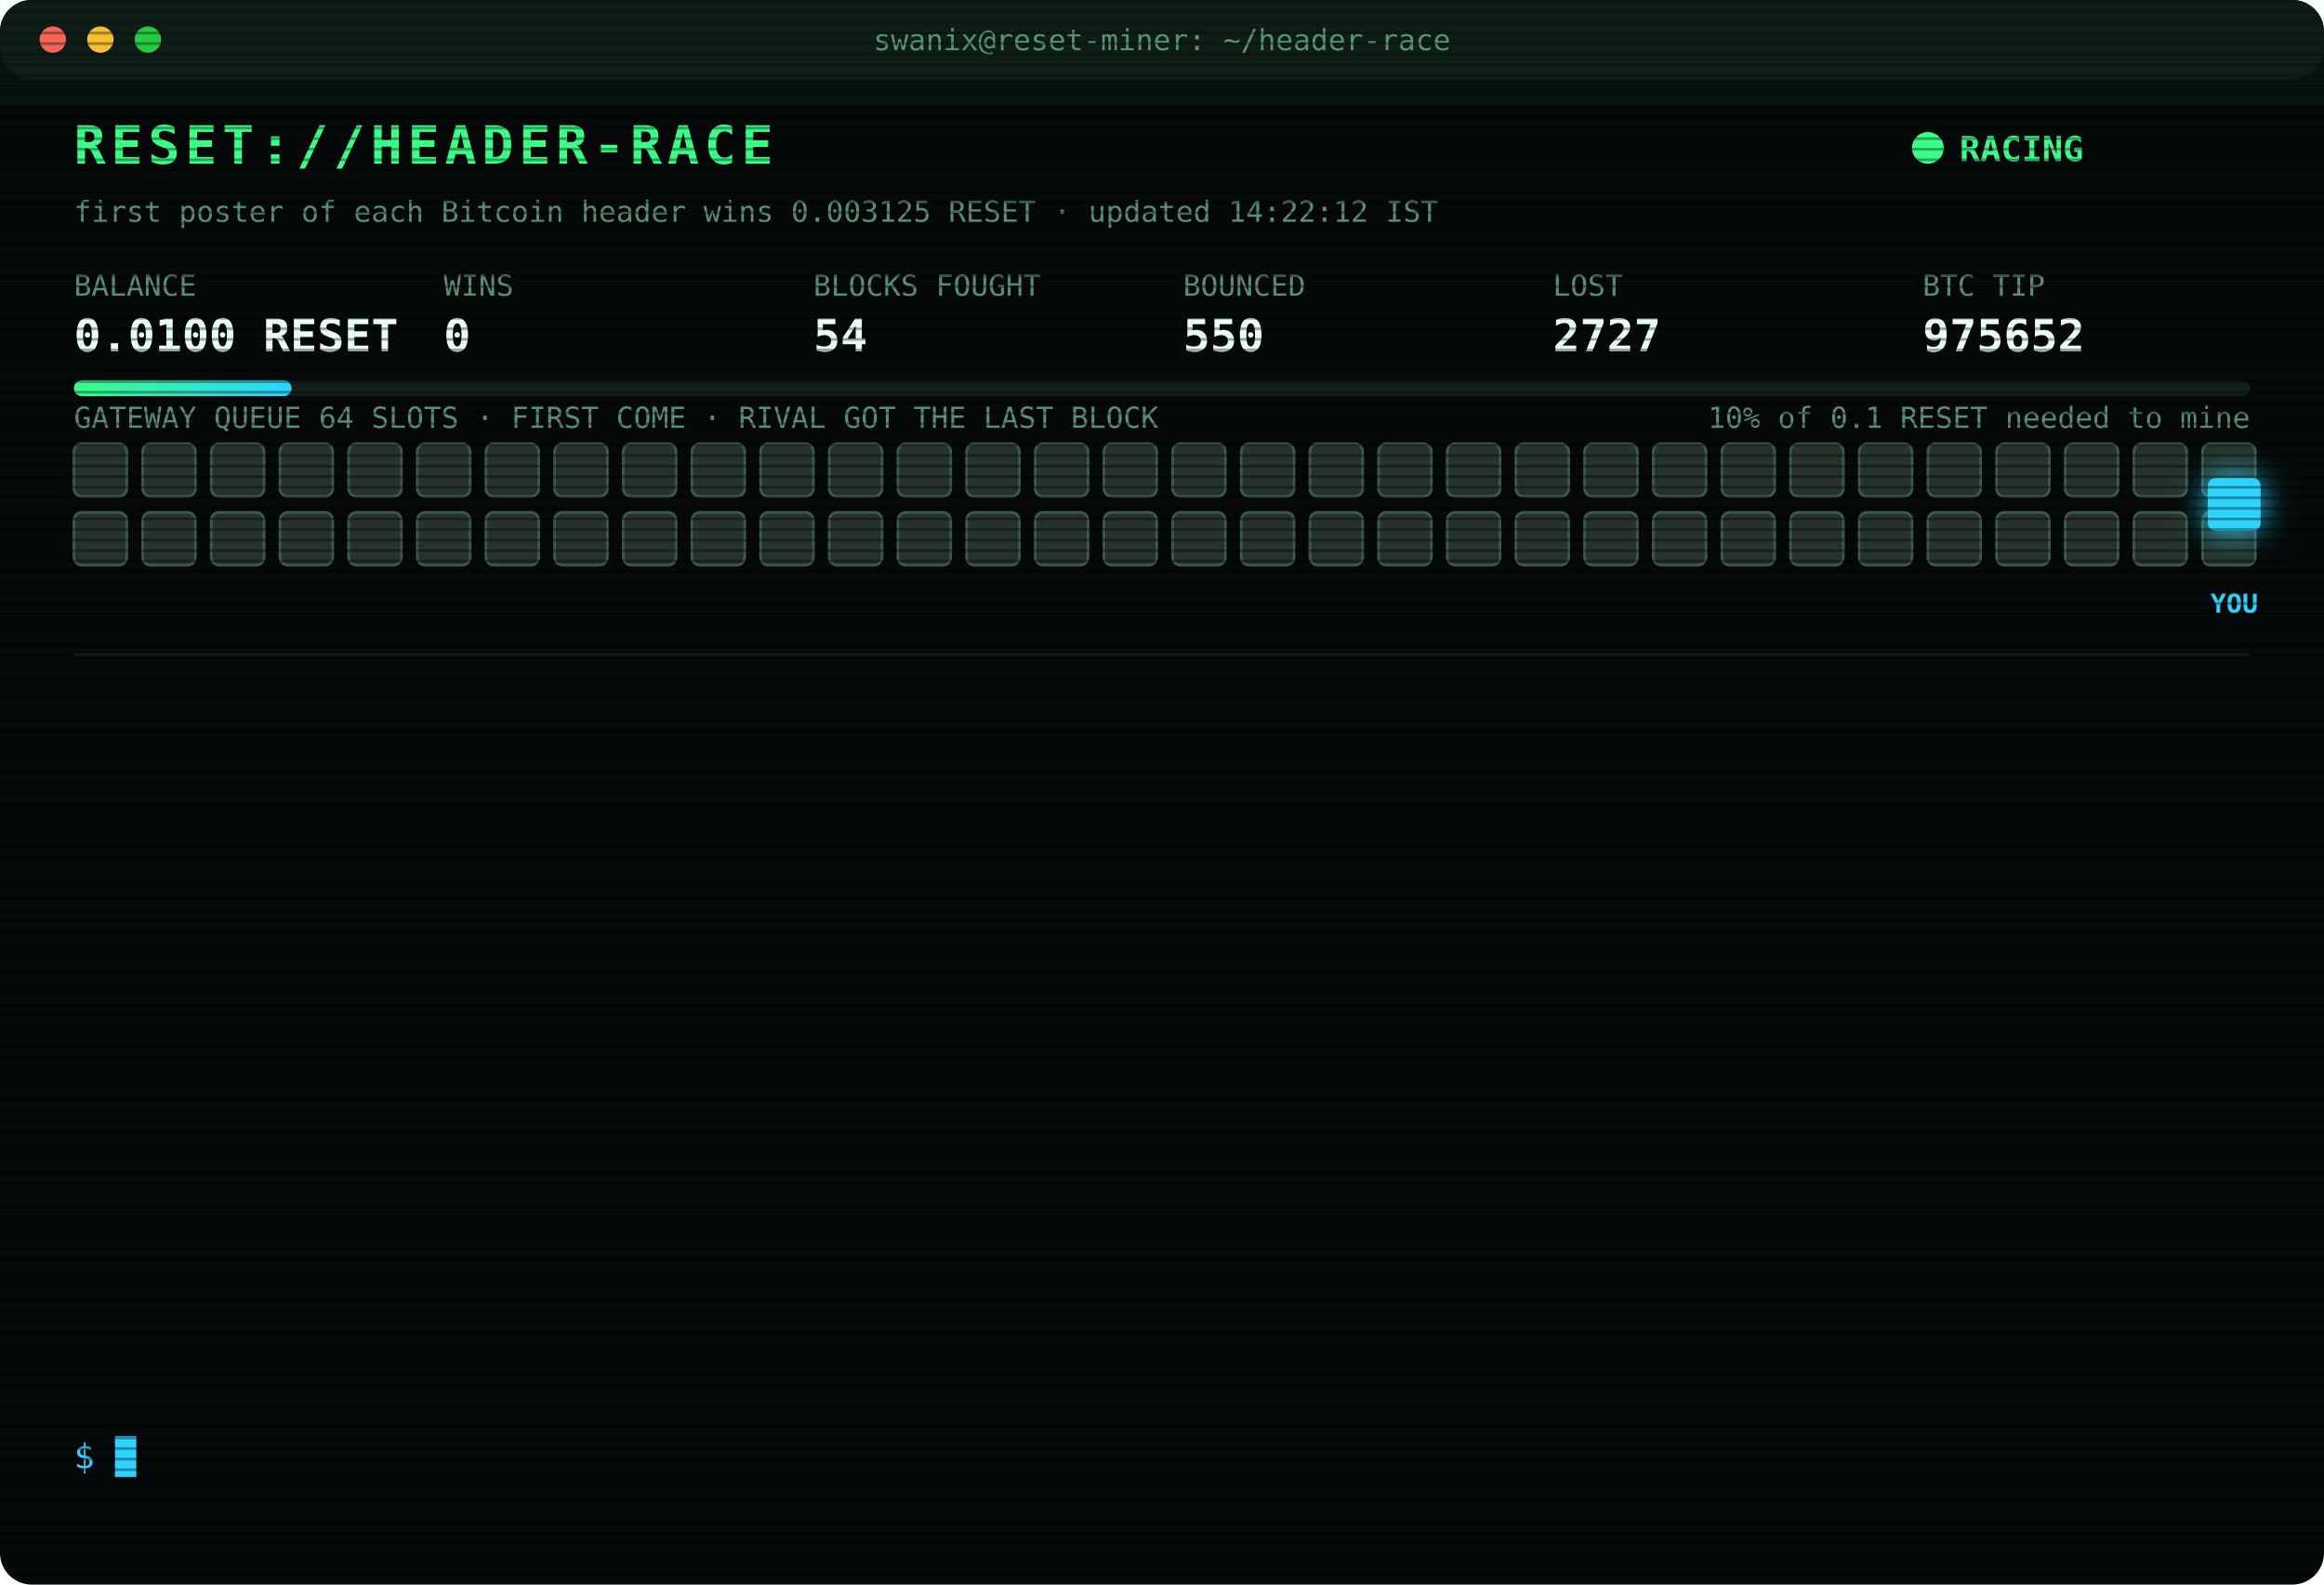
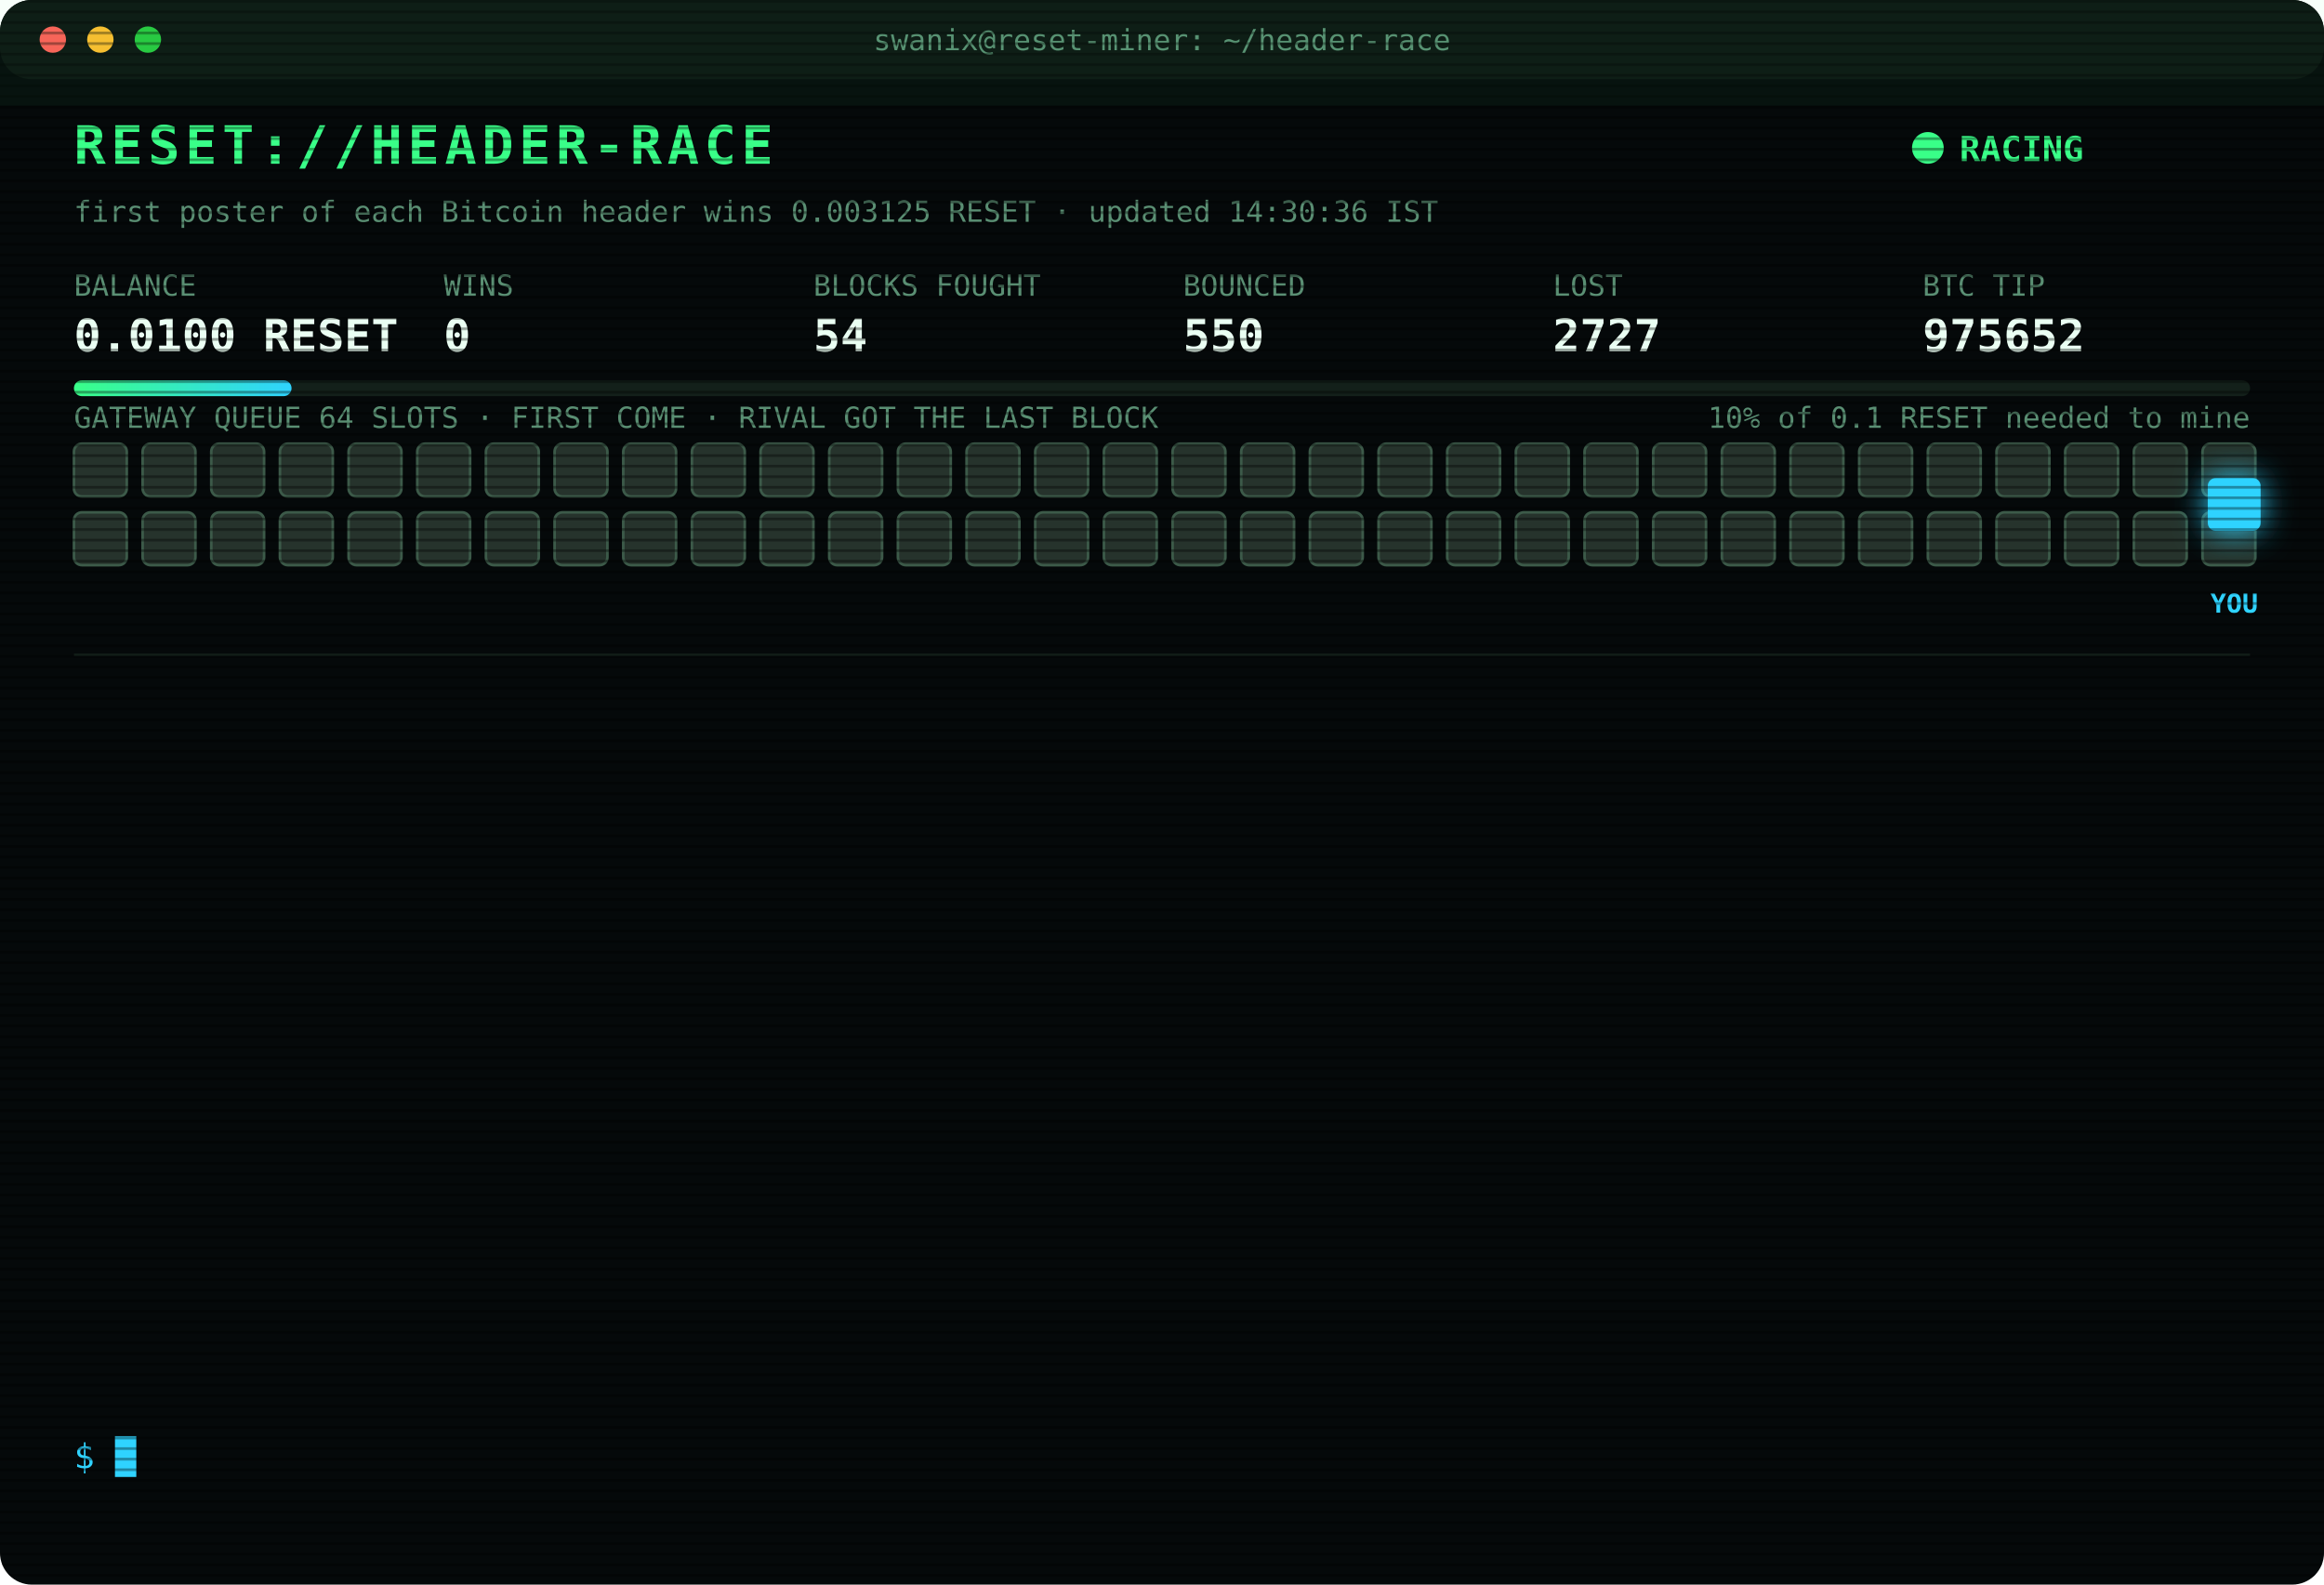
<svg xmlns="http://www.w3.org/2000/svg" width="880" height="600" viewBox="0 0 880 600" font-family="ui-monospace,SFMono-Regular,Menlo,Consolas,monospace">
  <style>
text{font-size:13px;fill:#7CFFB2}
.title{font-size:20px;font-weight:700;fill:#39FF88;letter-spacing:2px;animation:glitch 3s infinite steps(1)}
.sub{fill:#2fd3ff}.k{fill:#5a8f73;font-size:11px}.v{font-size:17px;font-weight:700;fill:#eafff3}
.ts{fill:#3f6b56}.boot{fill:#2fd3ff}.dim{fill:#5a8f73}.bad{fill:#ff4d6d}.warn{fill:#ffd23f}.mag{fill:#ff5cf0}.win{fill:#39FF88;font-weight:700}
.tag{font-size:10px;fill:#2fd3ff;font-weight:700}
.rival{fill:#26332c;stroke:#3c5a49;animation:jam 1.2s infinite alternate}
.idle{fill:#141c18;stroke:#22302a;animation:breathe 4s infinite}
.me{fill:#2fd3ff;filter:drop-shadow(0 0 6px #2fd3ff)}
.hover{animation:nudge 1.1s infinite ease-in-out}.bounce{animation:kick 1.4s infinite}
.ln{opacity:0;animation:in .4s forwards}
.cur{animation:blink 1s infinite steps(1)}
.scan{animation:scan 6s infinite linear}
.led{animation:blink 1.4s infinite}
@keyframes in{from{opacity:0;transform:translateX(-6px)}to{opacity:1;transform:none}}
@keyframes blink{50%{opacity:0}}
@keyframes jam{to{fill:#33463b}}
@keyframes breathe{50%{opacity:.4}}
@keyframes nudge{50%{transform:translateX(-10px)}}
@keyframes kick{0%,100%{transform:none}30%{transform:translateX(-14px)}55%{transform:translateX(10px) translateY(-6px)}}
@keyframes glitch{0%,92%{transform:none}93%{transform:translateX(2px);fill:#ff4d6d}95%{transform:translateX(-2px);fill:#2fd3ff}97%{transform:none}}
@keyframes scan{from{transform:translateY(-40px)}to{transform:translateY(600px)}}
</style>
  <defs>
    <pattern id="sl" width="4" height="4" patternUnits="userSpaceOnUse">
      <rect width="4" height="1" fill="#000" opacity=".35" />
    </pattern>
    <linearGradient id="bar">
      <stop offset="0" stop-color="#39FF88" />
      <stop offset="1" stop-color="#2fd3ff" />
    </linearGradient>
  </defs>
  <rect width="880" height="600" rx="12" fill="#05090a" />
  <rect width="880" height="30" rx="12" fill="#0d1512" />
  <circle cx="20" cy="15" r="5" fill="#ff5f57" />
  <circle cx="38" cy="15" r="5" fill="#febc2e" />
  <circle cx="56" cy="15" r="5" fill="#28c840" />
  <text x="440" y="19" text-anchor="middle" class="k">swanix@reset-miner: ~/header-race</text>
  <text x="28" y="62" class="title">RESET://HEADER-RACE</text>
  <circle class="led" cx="730" cy="56" r="6" fill="#39FF88" />
  <text x="742" y="61" class="win">RACING</text>
-   <text x="28" y="84" class="k">first poster of each Bitcoin header wins 0.003125 RESET · updated 14:22:12 IST</text>
+   <text x="28" y="84" class="k">first poster of each Bitcoin header wins 0.003125 RESET · updated 14:30:36 IST</text>
  <text x="28" y="112" class="k">BALANCE</text>
  <text x="28" y="133" class="v">0.0100 RESET</text>
  <text x="168" y="112" class="k">WINS</text>
  <text x="168" y="133" class="v">0</text>
  <text x="308" y="112" class="k">BLOCKS FOUGHT</text>
  <text x="308" y="133" class="v">54</text>
  <text x="448" y="112" class="k">BOUNCED</text>
  <text x="448" y="133" class="v">550</text>
  <text x="588" y="112" class="k">LOST</text>
  <text x="588" y="133" class="v">2727</text>
  <text x="728" y="112" class="k">BTC TIP</text>
  <text x="728" y="133" class="v">975652</text>
  <rect x="28" y="144" width="824" height="6" rx="3" fill="#13201a" />
  <rect x="28" y="144" width="82.4" height="6" rx="3" fill="url(#bar)" />
  <text x="852" y="162" text-anchor="end" class="k">10% of 0.1 RESET needed to mine</text>
  <text x="28" y="162" class="k">GATEWAY QUEUE 64 SLOTS · FIRST COME · RIVAL GOT THE LAST BLOCK</text>
  <rect class="rival" x="28" y="168" width="20" height="20" rx="3" style="animation-delay:0.00s" />
  <rect class="rival" x="54" y="168" width="20" height="20" rx="3" style="animation-delay:0.05s" />
  <rect class="rival" x="80" y="168" width="20" height="20" rx="3" style="animation-delay:0.10s" />
  <rect class="rival" x="106" y="168" width="20" height="20" rx="3" style="animation-delay:0.15s" />
  <rect class="rival" x="132" y="168" width="20" height="20" rx="3" style="animation-delay:0.20s" />
  <rect class="rival" x="158" y="168" width="20" height="20" rx="3" style="animation-delay:0.25s" />
  <rect class="rival" x="184" y="168" width="20" height="20" rx="3" style="animation-delay:0.30s" />
  <rect class="rival" x="210" y="168" width="20" height="20" rx="3" style="animation-delay:0.35s" />
  <rect class="rival" x="236" y="168" width="20" height="20" rx="3" style="animation-delay:0.40s" />
  <rect class="rival" x="262" y="168" width="20" height="20" rx="3" style="animation-delay:0.45s" />
  <rect class="rival" x="288" y="168" width="20" height="20" rx="3" style="animation-delay:0.50s" />
  <rect class="rival" x="314" y="168" width="20" height="20" rx="3" style="animation-delay:0.55s" />
  <rect class="rival" x="340" y="168" width="20" height="20" rx="3" style="animation-delay:0.60s" />
  <rect class="rival" x="366" y="168" width="20" height="20" rx="3" style="animation-delay:0.65s" />
  <rect class="rival" x="392" y="168" width="20" height="20" rx="3" style="animation-delay:0.70s" />
  <rect class="rival" x="418" y="168" width="20" height="20" rx="3" style="animation-delay:0.75s" />
  <rect class="rival" x="444" y="168" width="20" height="20" rx="3" style="animation-delay:0.80s" />
  <rect class="rival" x="470" y="168" width="20" height="20" rx="3" style="animation-delay:0.85s" />
  <rect class="rival" x="496" y="168" width="20" height="20" rx="3" style="animation-delay:0.90s" />
  <rect class="rival" x="522" y="168" width="20" height="20" rx="3" style="animation-delay:0.95s" />
  <rect class="rival" x="548" y="168" width="20" height="20" rx="3" style="animation-delay:1.00s" />
  <rect class="rival" x="574" y="168" width="20" height="20" rx="3" style="animation-delay:1.05s" />
  <rect class="rival" x="600" y="168" width="20" height="20" rx="3" style="animation-delay:1.10s" />
  <rect class="rival" x="626" y="168" width="20" height="20" rx="3" style="animation-delay:1.15s" />
  <rect class="rival" x="652" y="168" width="20" height="20" rx="3" style="animation-delay:1.20s" />
  <rect class="rival" x="678" y="168" width="20" height="20" rx="3" style="animation-delay:1.25s" />
  <rect class="rival" x="704" y="168" width="20" height="20" rx="3" style="animation-delay:1.30s" />
  <rect class="rival" x="730" y="168" width="20" height="20" rx="3" style="animation-delay:1.35s" />
  <rect class="rival" x="756" y="168" width="20" height="20" rx="3" style="animation-delay:1.40s" />
  <rect class="rival" x="782" y="168" width="20" height="20" rx="3" style="animation-delay:1.45s" />
  <rect class="rival" x="808" y="168" width="20" height="20" rx="3" style="animation-delay:1.50s" />
  <rect class="rival" x="834" y="168" width="20" height="20" rx="3" style="animation-delay:1.55s" />
  <rect class="rival" x="28" y="194" width="20" height="20" rx="3" style="animation-delay:1.60s" />
  <rect class="rival" x="54" y="194" width="20" height="20" rx="3" style="animation-delay:1.65s" />
  <rect class="rival" x="80" y="194" width="20" height="20" rx="3" style="animation-delay:1.70s" />
  <rect class="rival" x="106" y="194" width="20" height="20" rx="3" style="animation-delay:1.75s" />
  <rect class="rival" x="132" y="194" width="20" height="20" rx="3" style="animation-delay:1.80s" />
  <rect class="rival" x="158" y="194" width="20" height="20" rx="3" style="animation-delay:1.85s" />
  <rect class="rival" x="184" y="194" width="20" height="20" rx="3" style="animation-delay:1.90s" />
  <rect class="rival" x="210" y="194" width="20" height="20" rx="3" style="animation-delay:1.95s" />
  <rect class="rival" x="236" y="194" width="20" height="20" rx="3" style="animation-delay:2.00s" />
  <rect class="rival" x="262" y="194" width="20" height="20" rx="3" style="animation-delay:2.05s" />
  <rect class="rival" x="288" y="194" width="20" height="20" rx="3" style="animation-delay:2.10s" />
  <rect class="rival" x="314" y="194" width="20" height="20" rx="3" style="animation-delay:2.15s" />
  <rect class="rival" x="340" y="194" width="20" height="20" rx="3" style="animation-delay:2.20s" />
  <rect class="rival" x="366" y="194" width="20" height="20" rx="3" style="animation-delay:2.25s" />
  <rect class="rival" x="392" y="194" width="20" height="20" rx="3" style="animation-delay:2.30s" />
  <rect class="rival" x="418" y="194" width="20" height="20" rx="3" style="animation-delay:2.35s" />
  <rect class="rival" x="444" y="194" width="20" height="20" rx="3" style="animation-delay:2.40s" />
  <rect class="rival" x="470" y="194" width="20" height="20" rx="3" style="animation-delay:2.45s" />
  <rect class="rival" x="496" y="194" width="20" height="20" rx="3" style="animation-delay:2.50s" />
  <rect class="rival" x="522" y="194" width="20" height="20" rx="3" style="animation-delay:2.55s" />
  <rect class="rival" x="548" y="194" width="20" height="20" rx="3" style="animation-delay:2.60s" />
  <rect class="rival" x="574" y="194" width="20" height="20" rx="3" style="animation-delay:2.65s" />
  <rect class="rival" x="600" y="194" width="20" height="20" rx="3" style="animation-delay:2.70s" />
  <rect class="rival" x="626" y="194" width="20" height="20" rx="3" style="animation-delay:2.75s" />
  <rect class="rival" x="652" y="194" width="20" height="20" rx="3" style="animation-delay:2.80s" />
  <rect class="rival" x="678" y="194" width="20" height="20" rx="3" style="animation-delay:2.85s" />
  <rect class="rival" x="704" y="194" width="20" height="20" rx="3" style="animation-delay:2.90s" />
  <rect class="rival" x="730" y="194" width="20" height="20" rx="3" style="animation-delay:2.95s" />
  <rect class="rival" x="756" y="194" width="20" height="20" rx="3" style="animation-delay:3.00s" />
  <rect class="rival" x="782" y="194" width="20" height="20" rx="3" style="animation-delay:3.05s" />
  <rect class="rival" x="808" y="194" width="20" height="20" rx="3" style="animation-delay:3.10s" />
  <rect class="rival" x="834" y="194" width="20" height="20" rx="3" style="animation-delay:3.15s" />
  <g class="hover">
    <rect class="me" x="836" y="181" width="20" height="20" rx="3" />
    <text class="tag" x="846" y="232" text-anchor="middle">YOU</text>
  </g>
  <line x1="28" x2="852" y1="248" y2="248" stroke="#13201a" />
  <g class="ln" style="animation-delay:0.40s">
    <text x="28" y="270" class="ts">12:10:59</text>
    <text x="104" y="270" class="dim">[STINT END] calls 739 · wins 0</text>
  </g>
  <g class="ln" style="animation-delay:0.65s">
    <text x="28" y="292" class="ts">12:15:25</text>
    <text x="104" y="292" class="boot">[BOOT] racer v3 online · 3 feeds · stint 340m</text>
  </g>
  <g class="ln" style="animation-delay:0.90s">
    <text x="28" y="314" class="ts">12:47:00</text>
    <text x="104" y="314" class="bad">[LOST] #975640 taken by a rival miner</text>
  </g>
  <g class="ln" style="animation-delay:1.15s">
    <text x="28" y="336" class="ts">12:56:07</text>
    <text x="104" y="336" class="bad">[LOST] #975641 taken by a rival miner</text>
  </g>
  <g class="ln" style="animation-delay:1.40s">
    <text x="28" y="358" class="ts">13:08:31</text>
    <text x="104" y="358" class="bad">[LOST] #975643 taken by a rival miner</text>
  </g>
  <g class="ln" style="animation-delay:1.65s">
    <text x="28" y="380" class="ts">13:17:35</text>
    <text x="104" y="380" class="bad">[LOST] #975644 taken by a rival miner</text>
  </g>
  <g class="ln" style="animation-delay:1.90s">
    <text x="28" y="402" class="ts">13:26:24</text>
    <text x="104" y="402" class="bad">[LOST] #975645 taken by a rival miner</text>
  </g>
  <g class="ln" style="animation-delay:2.15s">
    <text x="28" y="424" class="ts">13:32:43</text>
    <text x="104" y="424" class="bad">[LOST] #975646 taken by a rival miner</text>
  </g>
  <g class="ln" style="animation-delay:2.40s">
    <text x="28" y="446" class="ts">13:43:58</text>
    <text x="104" y="446" class="bad">[LOST] #975647 taken by a rival miner</text>
  </g>
  <g class="ln" style="animation-delay:2.65s">
    <text x="28" y="468" class="ts">13:54:45</text>
    <text x="104" y="468" class="bad">[LOST] #975648 taken by a rival miner</text>
  </g>
  <g class="ln" style="animation-delay:2.90s">
    <text x="28" y="490" class="ts">14:14:22</text>
    <text x="104" y="490" class="bad">[LOST] #975650 taken by a rival miner</text>
  </g>
  <g class="ln" style="animation-delay:3.15s">
    <text x="28" y="512" class="ts">14:20:52</text>
    <text x="104" y="512" class="bad">[LOST] #975651 taken by a rival miner</text>
  </g>
  <g class="ln" style="animation-delay:3.40s">
    <text x="28" y="534" class="ts">14:22:12</text>
    <text x="104" y="534" class="bad">[LOST] #975652 taken by a rival miner</text>
  </g>
  <text x="28" y="556" class="sub">$ <tspan class="cur">█</tspan>
  </text>
  <rect width="880" height="600" rx="12" fill="url(#sl)" pointer-events="none" />
  <rect class="scan" width="880" height="40" fill="#39FF88" opacity=".04" />
</svg>
